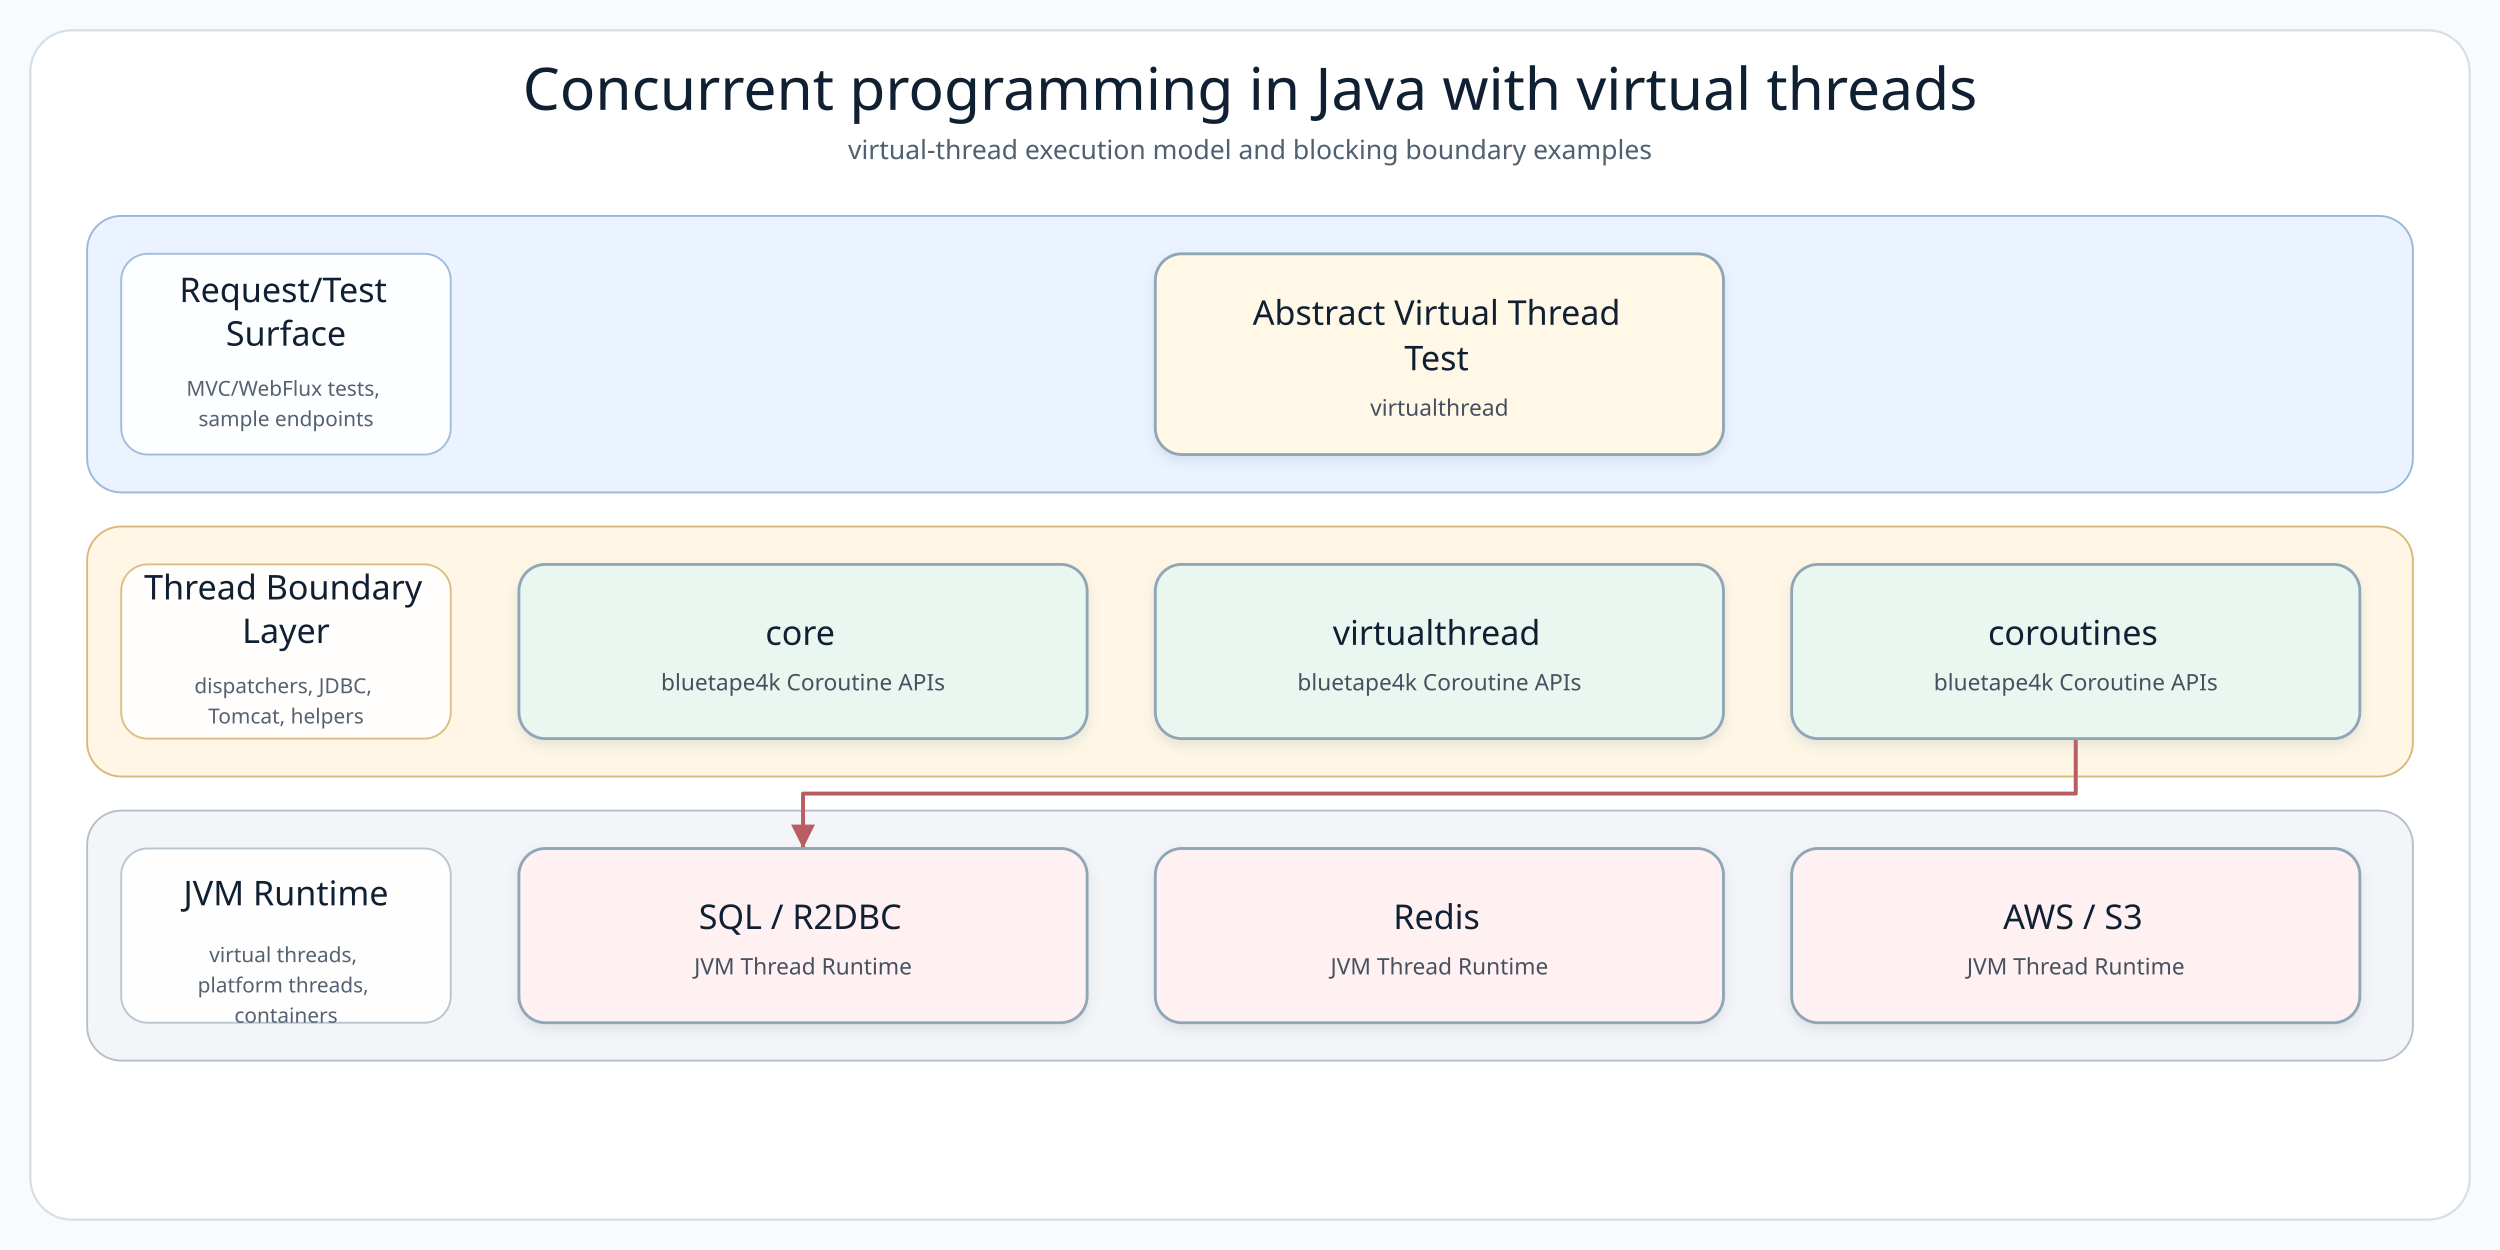
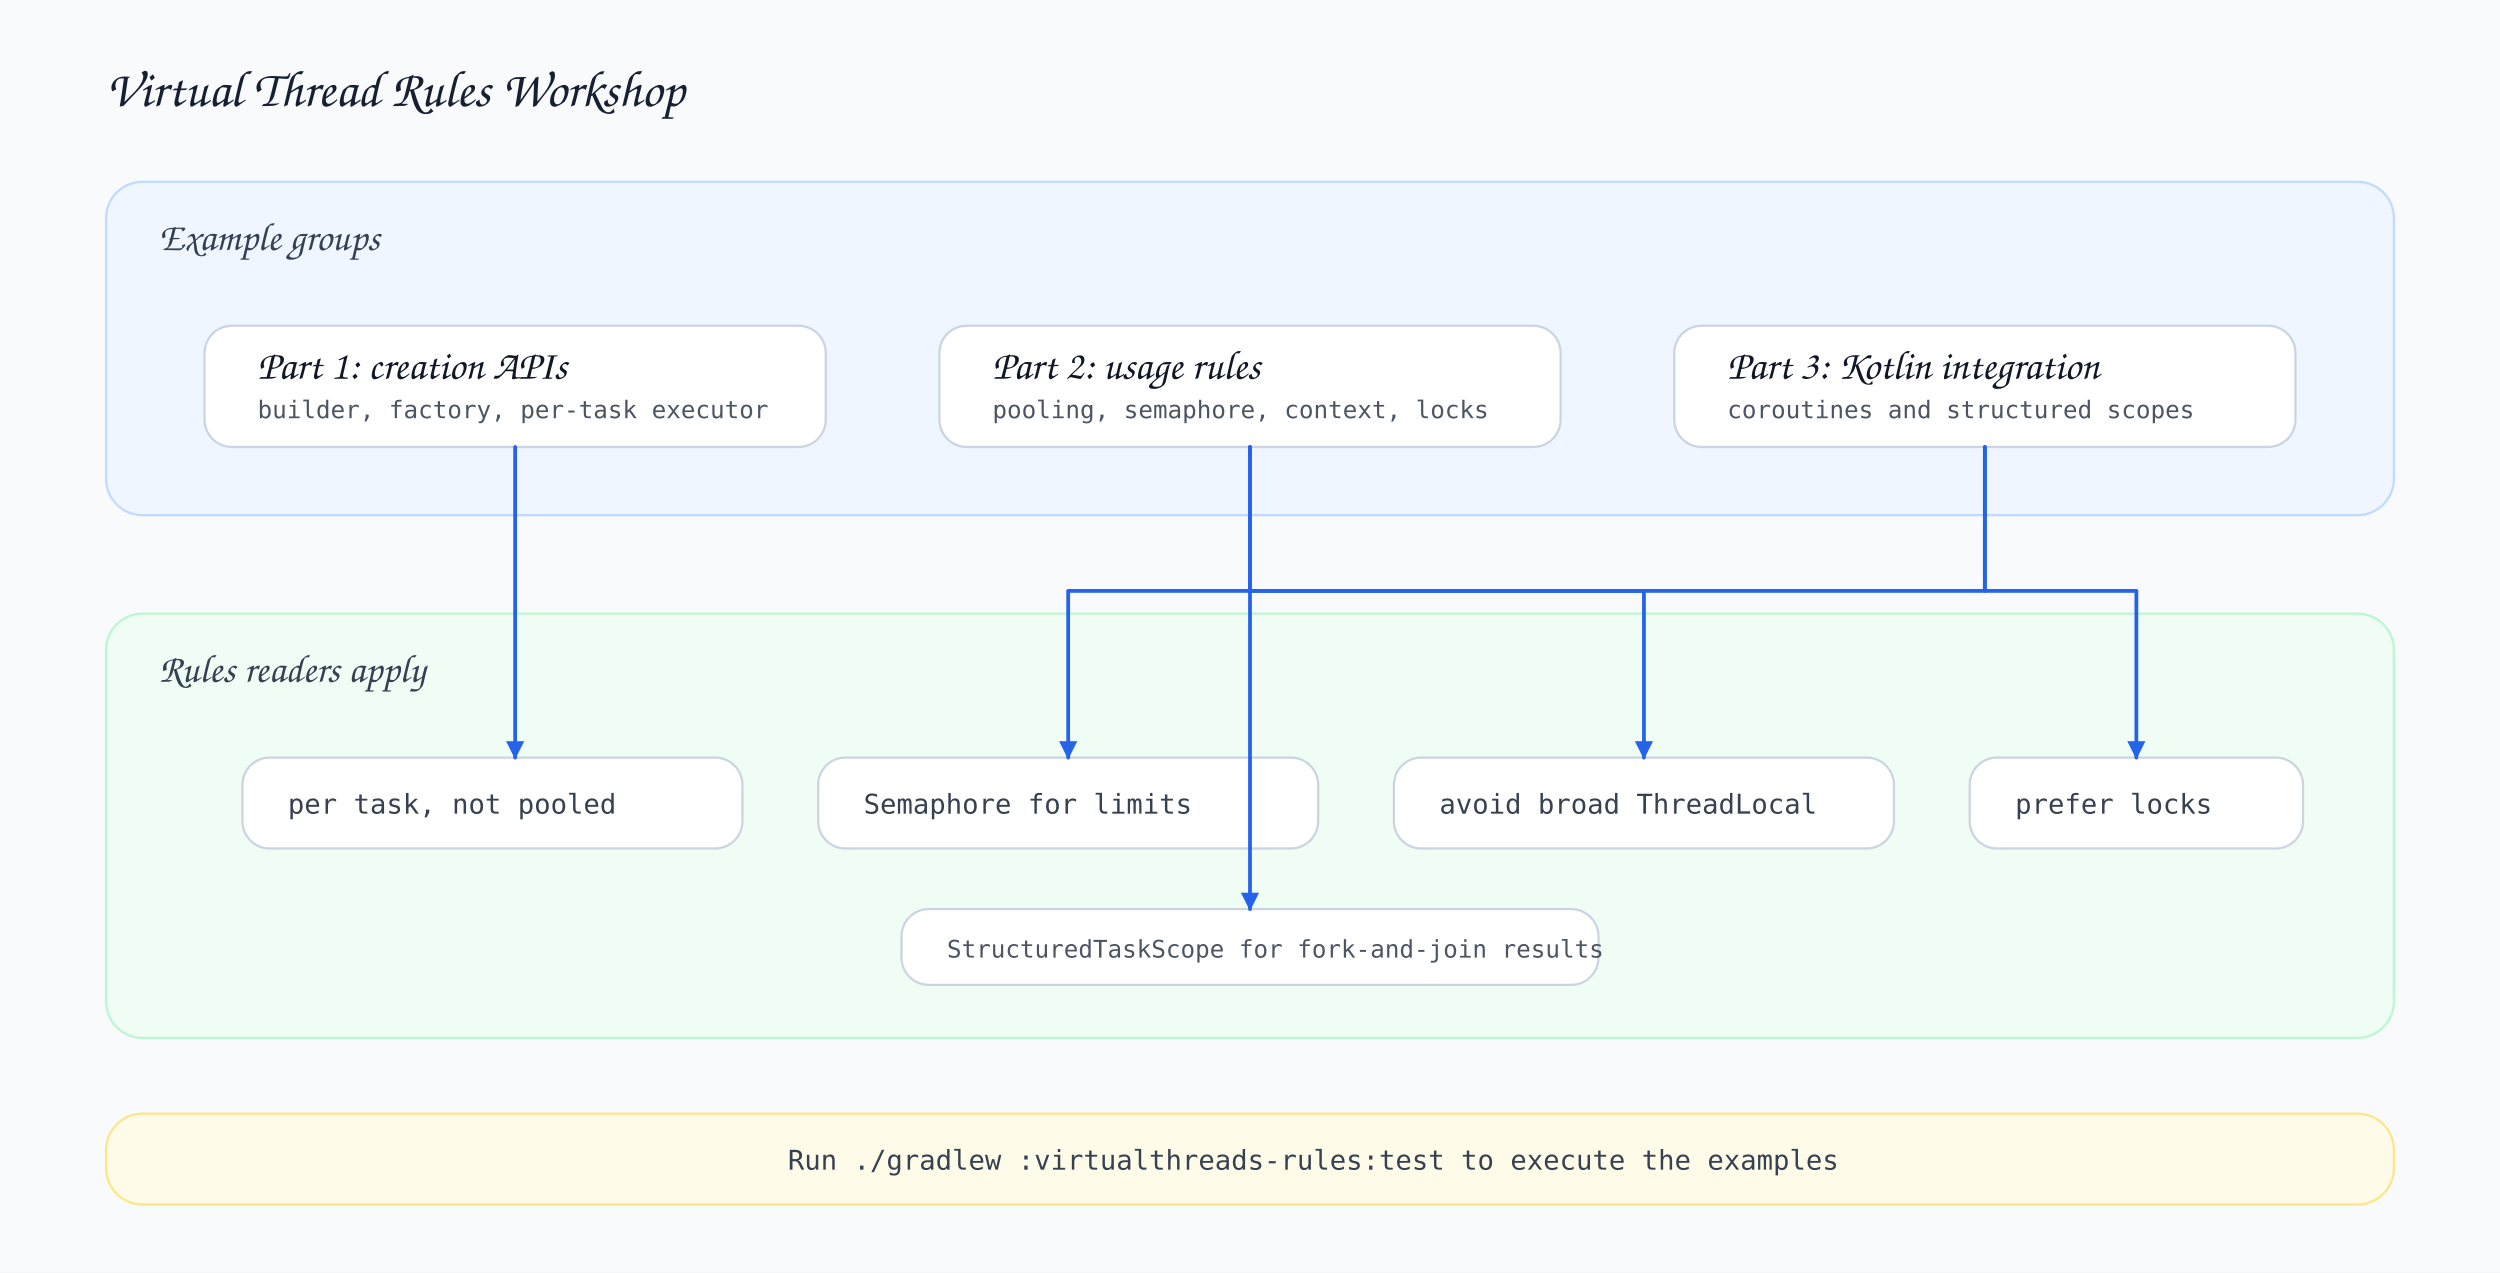
- <svg xmlns="http://www.w3.org/2000/svg" width="1320" height="660" viewBox="0 0 1320 660" role="img" aria-label="Concurrent programming in Java with virtual threads architecture diagram">
+ <svg xmlns="http://www.w3.org/2000/svg" width="1650" height="840" viewBox="0 0 1650 840">
  <defs>
-     <filter id="softShadow" x="-8%" y="-8%" width="116%" height="124%">
-       <feDropShadow dx="0" dy="3" stdDeviation="3" flood-color="#7890A5" flood-opacity="0.18" />
-     </filter>
-     <marker id="arrow-api" markerWidth="8" markerHeight="8" refX="7" refY="4" orient="auto" markerUnits="strokeWidth">
-       <path d="M 1 1 L 7 4 L 1 7 Z" fill="#4F7DB5" />
+     <style>
+       .bg { fill: #f8fafc; }
+       .title { font-family: 'Architects Daughter', 'Comic Sans MS', cursive; font-size: 34px; fill: #172033; }
+       .layer-title { font-family: 'Architects Daughter', 'Comic Sans MS', cursive; font-size: 26px; fill: #344154; }
+       .card-title { font-family: 'Architects Daughter', 'Comic Sans MS', cursive; font-size: 27px; fill: #101827; }
+       .body { font-family: 'Comic Mono', 'Comic Sans MS', monospace; font-size: 18px; fill: #364152; }
+       .small { font-family: 'Comic Mono', 'Comic Sans MS', monospace; font-size: 16px; fill: #4b5563; }
+       .layer { stroke-width: 1.5; rx: 24; ry: 24; }
+       .card { fill: #fff; stroke: #cbd5e1; stroke-width: 1.5; rx: 18; ry: 18; }
+       .line { fill: none; stroke-width: 2.5; stroke-linecap: round; stroke-linejoin: round; }
+     </style>
+     <marker id="arrow" viewBox="0 0 10 10" markerWidth="12" markerHeight="12" refX="9" refY="5" orient="auto" markerUnits="userSpaceOnUse">
+       <path d="M 0 0 L 10 5 L 0 10 Z" fill="#2563eb" />
    </marker>
-     <marker id="arrow-service" markerWidth="8" markerHeight="8" refX="7" refY="4" orient="auto" markerUnits="strokeWidth">
-       <path d="M 1 1 L 7 4 L 1 7 Z" fill="#4A9667" />
-     </marker>
-     <marker id="arrow-infra" markerWidth="8" markerHeight="8" refX="7" refY="4" orient="auto" markerUnits="strokeWidth">
-       <path d="M 1 1 L 7 4 L 1 7 Z" fill="#B18435" />
-     </marker>
-     <marker id="arrow-bt" markerWidth="8" markerHeight="8" refX="7" refY="4" orient="auto" markerUnits="strokeWidth">
-       <path d="M 1 1 L 7 4 L 1 7 Z" fill="#3E927D" />
-     </marker>
-     <marker id="arrow-runtime" markerWidth="8" markerHeight="8" refX="7" refY="4" orient="auto" markerUnits="strokeWidth">
-       <path d="M 1 1 L 7 4 L 1 7 Z" fill="#B85E63" />
-     </marker>
-     <style>
-       .canvas { fill: #F8FBFD; }
-       .frame { fill: #FFFFFF; stroke: #D5E0E8; stroke-width: 1.2; }
-       .diagram-title { font-family: "Architects Daughter"; font-size: 31px; fill: #102033; }
-       .diagram-subtitle { font-family: "Comic Mono"; font-size: 14px; fill: #51606F; }
-       .layer-title { font-family: "Architects Daughter"; font-size: 18px; fill: #102033; }
-       .layer-detail { font-family: "Comic Mono"; font-size: 11px; fill: #536170; }
-       .node rect { stroke-width: 1.5; }
-       .node-title { font-family: "Architects Daughter"; font-size: 18px; fill: #102033; }
-       .node-detail { font-family: "Comic Mono"; font-size: 12px; fill: #465160; }
-     </style>
  </defs>
-   <rect class="canvas" width="1320" height="660" />
-   <rect class="frame" x="16" y="16" width="1288" height="628" rx="22" />
-   <text class="diagram-title" x="660.0" y="58" text-anchor="middle">Concurrent programming in Java with virtual threads</text>
-   <text class="diagram-subtitle" x="660.0" y="84" text-anchor="middle">virtual-thread execution model and blocking boundary examples</text>
-   <g>
-     <g class="layer" data-layer="surface">
-       <rect x="46.0" y="114.0" width="1228.0" height="146.0" rx="18" fill="#EAF3FF" stroke="#9AB7D9" />
-       <rect x="64.0" y="134.0" width="174" height="106.0" rx="14" fill="#FFFFFF" stroke="#9AB7D9" opacity="0.92" />
-       <text text-anchor="middle">
-         <tspan class="layer-title" x="151.0" y="159.5">Request/Test</tspan>
-         <tspan class="layer-title" x="151.0" y="182.5">Surface</tspan>
-       </text>
-       <text text-anchor="middle">
-         <tspan class="layer-detail" x="151.0" y="209.0">MVC/WebFlux tests,</tspan>
-         <tspan class="layer-detail" x="151.0" y="225.0">sample endpoints</tspan>
-       </text>
-     </g>
-     <g class="layer" data-layer="integration">
-       <rect x="46.0" y="278.0" width="1228.0" height="132.0" rx="18" fill="#FFF6E5" stroke="#D9B978" />
-       <rect x="64.0" y="298.0" width="174" height="92.0" rx="14" fill="#FFFFFF" stroke="#D9B978" opacity="0.92" />
-       <text text-anchor="middle">
-         <tspan class="layer-title" x="151.0" y="316.5">Thread Boundary</tspan>
-         <tspan class="layer-title" x="151.0" y="339.5">Layer</tspan>
-       </text>
-       <text text-anchor="middle">
-         <tspan class="layer-detail" x="151.0" y="366.0">dispatchers, JDBC,</tspan>
-         <tspan class="layer-detail" x="151.0" y="382.0">Tomcat, helpers</tspan>
-       </text>
-     </g>
-     <g class="layer" data-layer="runtime">
-       <rect x="46.0" y="428.0" width="1228.0" height="132.0" rx="18" fill="#F3F5F8" stroke="#B5C0CB" />
-       <rect x="64.0" y="448.0" width="174" height="92.0" rx="14" fill="#FFFFFF" stroke="#B5C0CB" opacity="0.92" />
-       <text text-anchor="middle">
-         <tspan class="layer-title" x="151.0" y="478.0">JVM Runtime</tspan>
-       </text>
-       <text text-anchor="middle">
-         <tspan class="layer-detail" x="151.0" y="508.0">virtual threads,</tspan>
-         <tspan class="layer-detail" x="151.0" y="524.0">platform threads,</tspan>
-         <tspan class="layer-detail" x="151.0" y="540.0">containers</tspan>
-       </text>
-     </g>
-     <g class="edge" data-edge="bt2-&gt;runtime0" data-label="adapts">
-       <path d="M 1096.0 390.0 L 1096.0 419.0 L 424.0 419.0 L 424.0 448.0" fill="none" stroke="#B85E63" stroke-width="2.1" stroke-linecap="square" stroke-linejoin="round" marker-end="url(#arrow-runtime)" />
-     </g>
-     <g class="node" data-node="entry0" data-lines="Abstract Virtual Thread | Test | virtualthread">
-       <rect x="610.0" y="134.0" width="300.0" height="106.0" rx="14" fill="#FFF8E7" stroke="#8FA6B6" filter="url(#softShadow)" />
-       <text text-anchor="middle">
-         <tspan class="node-title" x="760.0" y="171.5">Abstract Virtual Thread</tspan>
-         <tspan class="node-title" x="760.0" y="195.5">Test</tspan>
-         <tspan class="node-detail" x="760.0" y="219.5">virtualthread</tspan>
-       </text>
-     </g>
-     <g class="node" data-node="bt0" data-lines="core | bluetape4k Coroutine APIs">
-       <rect x="274.0" y="298.0" width="300.0" height="92.0" rx="14" fill="#EAF7F0" stroke="#8FA6B6" filter="url(#softShadow)" />
-       <text text-anchor="middle">
-         <tspan class="node-title" x="424.0" y="340.5">core</tspan>
-         <tspan class="node-detail" x="424.0" y="364.5">bluetape4k Coroutine APIs</tspan>
-       </text>
-     </g>
-     <g class="node" data-node="bt1" data-lines="virtualthread | bluetape4k Coroutine APIs">
-       <rect x="610.0" y="298.0" width="300.0" height="92.0" rx="14" fill="#EAF7F0" stroke="#8FA6B6" filter="url(#softShadow)" />
-       <text text-anchor="middle">
-         <tspan class="node-title" x="760.0" y="340.5">virtualthread</tspan>
-         <tspan class="node-detail" x="760.0" y="364.5">bluetape4k Coroutine APIs</tspan>
-       </text>
-     </g>
-     <g class="node" data-node="bt2" data-lines="coroutines | bluetape4k Coroutine APIs">
-       <rect x="946.0" y="298.0" width="300.0" height="92.0" rx="14" fill="#EAF7F0" stroke="#8FA6B6" filter="url(#softShadow)" />
-       <text text-anchor="middle">
-         <tspan class="node-title" x="1096.0" y="340.5">coroutines</tspan>
-         <tspan class="node-detail" x="1096.0" y="364.5">bluetape4k Coroutine APIs</tspan>
-       </text>
-     </g>
-     <g class="node" data-node="runtime0" data-lines="SQL / R2DBC | JVM Thread Runtime">
-       <rect x="274.0" y="448.0" width="300.0" height="92.0" rx="14" fill="#FFF1F1" stroke="#8FA6B6" filter="url(#softShadow)" />
-       <text text-anchor="middle">
-         <tspan class="node-title" x="424.0" y="490.5">SQL / R2DBC</tspan>
-         <tspan class="node-detail" x="424.0" y="514.5">JVM Thread Runtime</tspan>
-       </text>
-     </g>
-     <g class="node" data-node="runtime1" data-lines="Redis | JVM Thread Runtime">
-       <rect x="610.0" y="448.0" width="300.0" height="92.0" rx="14" fill="#FFF1F1" stroke="#8FA6B6" filter="url(#softShadow)" />
-       <text text-anchor="middle">
-         <tspan class="node-title" x="760.0" y="490.5">Redis</tspan>
-         <tspan class="node-detail" x="760.0" y="514.5">JVM Thread Runtime</tspan>
-       </text>
-     </g>
-     <g class="node" data-node="runtime2" data-lines="AWS / S3 | JVM Thread Runtime">
-       <rect x="946.0" y="448.0" width="300.0" height="92.0" rx="14" fill="#FFF1F1" stroke="#8FA6B6" filter="url(#softShadow)" />
-       <text text-anchor="middle">
-         <tspan class="node-title" x="1096.0" y="490.5">AWS / S3</tspan>
-         <tspan class="node-detail" x="1096.0" y="514.5">JVM Thread Runtime</tspan>
-       </text>
-     </g>
-   </g>
+   <rect class="bg" width="1650" height="840" />
+   <text class="title" x="70" y="70">Virtual Thread Rules Workshop</text>
+   <rect class="layer" x="70" y="120" width="1510" height="220" fill="#eff6ff" stroke="#bfdbfe" />
+   <text class="layer-title" x="105" y="165">Example groups</text>
+   <rect class="card" x="135" y="215" width="410" height="80" />
+   <text class="card-title" x="170" y="250">Part 1: creation APIs</text>
+   <text class="small" x="170" y="276">builder, factory, per-task executor</text>
+   <rect class="card" x="620" y="215" width="410" height="80" />
+   <text class="card-title" x="655" y="250">Part 2: usage rules</text>
+   <text class="small" x="655" y="276">pooling, semaphore, context, locks</text>
+   <rect class="card" x="1105" y="215" width="410" height="80" />
+   <text class="card-title" x="1140" y="250">Part 3: Kotlin integration</text>
+   <text class="small" x="1140" y="276">coroutines and structured scopes</text>
+   <rect class="layer" x="70" y="405" width="1510" height="280" fill="#f0fdf4" stroke="#bbf7d0" />
+   <text class="layer-title" x="105" y="450">Rules readers apply</text>
+   <rect class="card" x="160" y="500" width="330" height="60" />
+   <text class="body" x="190" y="537">per task, not pooled</text>
+   <rect class="card" x="540" y="500" width="330" height="60" />
+   <text class="body" x="570" y="537">Semaphore for limits</text>
+   <rect class="card" x="920" y="500" width="330" height="60" />
+   <text class="body" x="950" y="537">avoid broad ThreadLocal</text>
+   <rect class="card" x="1300" y="500" width="220" height="60" />
+   <text class="body" x="1330" y="537">prefer locks</text>
+   <rect class="card" x="595" y="600" width="460" height="50" />
+   <text class="small" x="625" y="632">StructuredTaskScope for fork-and-join results</text>
+   <rect class="layer" x="70" y="735" width="1510" height="60" fill="#fefce8" stroke="#fde68a" />
+   <text class="body" x="520" y="772">Run ./gradlew :virtualthreads-rules:test to execute the examples</text>
+   <path class="line" d="M340 295 L340 500" stroke="#2563eb" marker-end="url(#arrow)" />
+   <path class="line" d="M825 295 L825 390 L705 390 L705 500" stroke="#2563eb" marker-end="url(#arrow)" />
+   <path class="line" d="M825 295 L825 390 L1085 390 L1085 500" stroke="#2563eb" marker-end="url(#arrow)" />
+   <path class="line" d="M1310 295 L1310 390 L1410 390 L1410 500" stroke="#2563eb" marker-end="url(#arrow)" />
+   <path class="line" d="M1310 295 L1310 390 L825 390 L825 600" stroke="#2563eb" marker-end="url(#arrow)" />
</svg>
